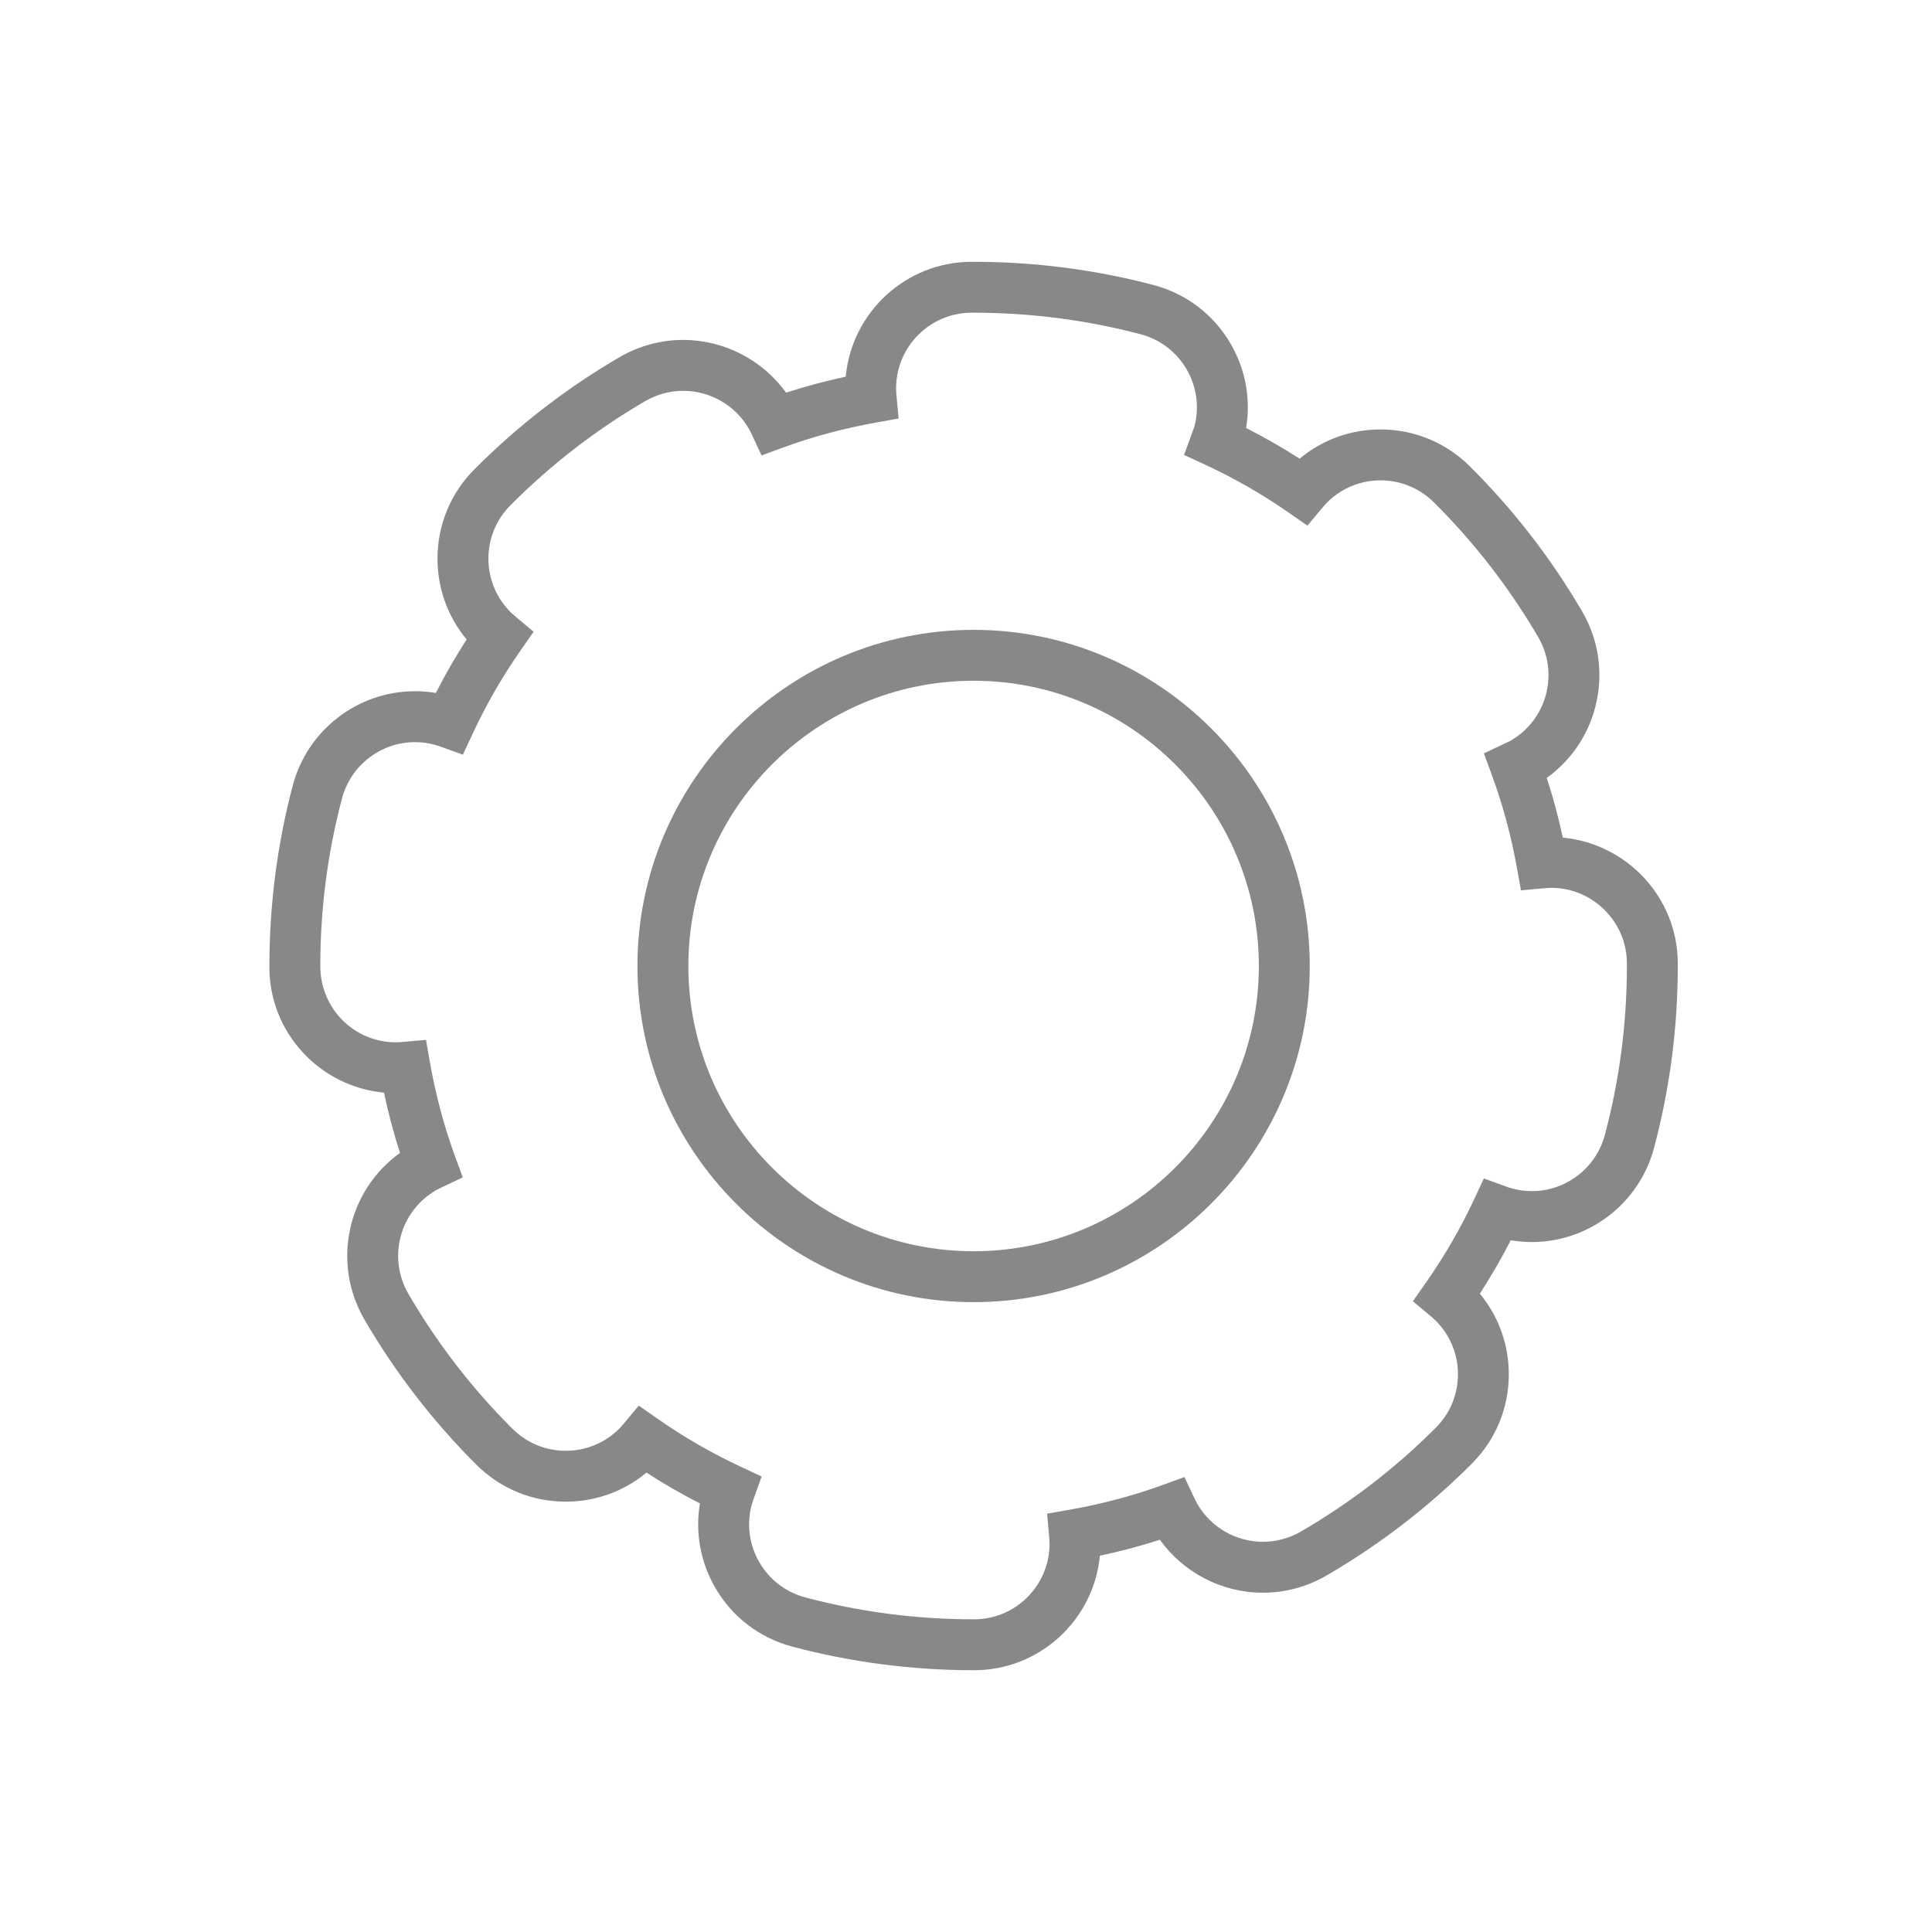
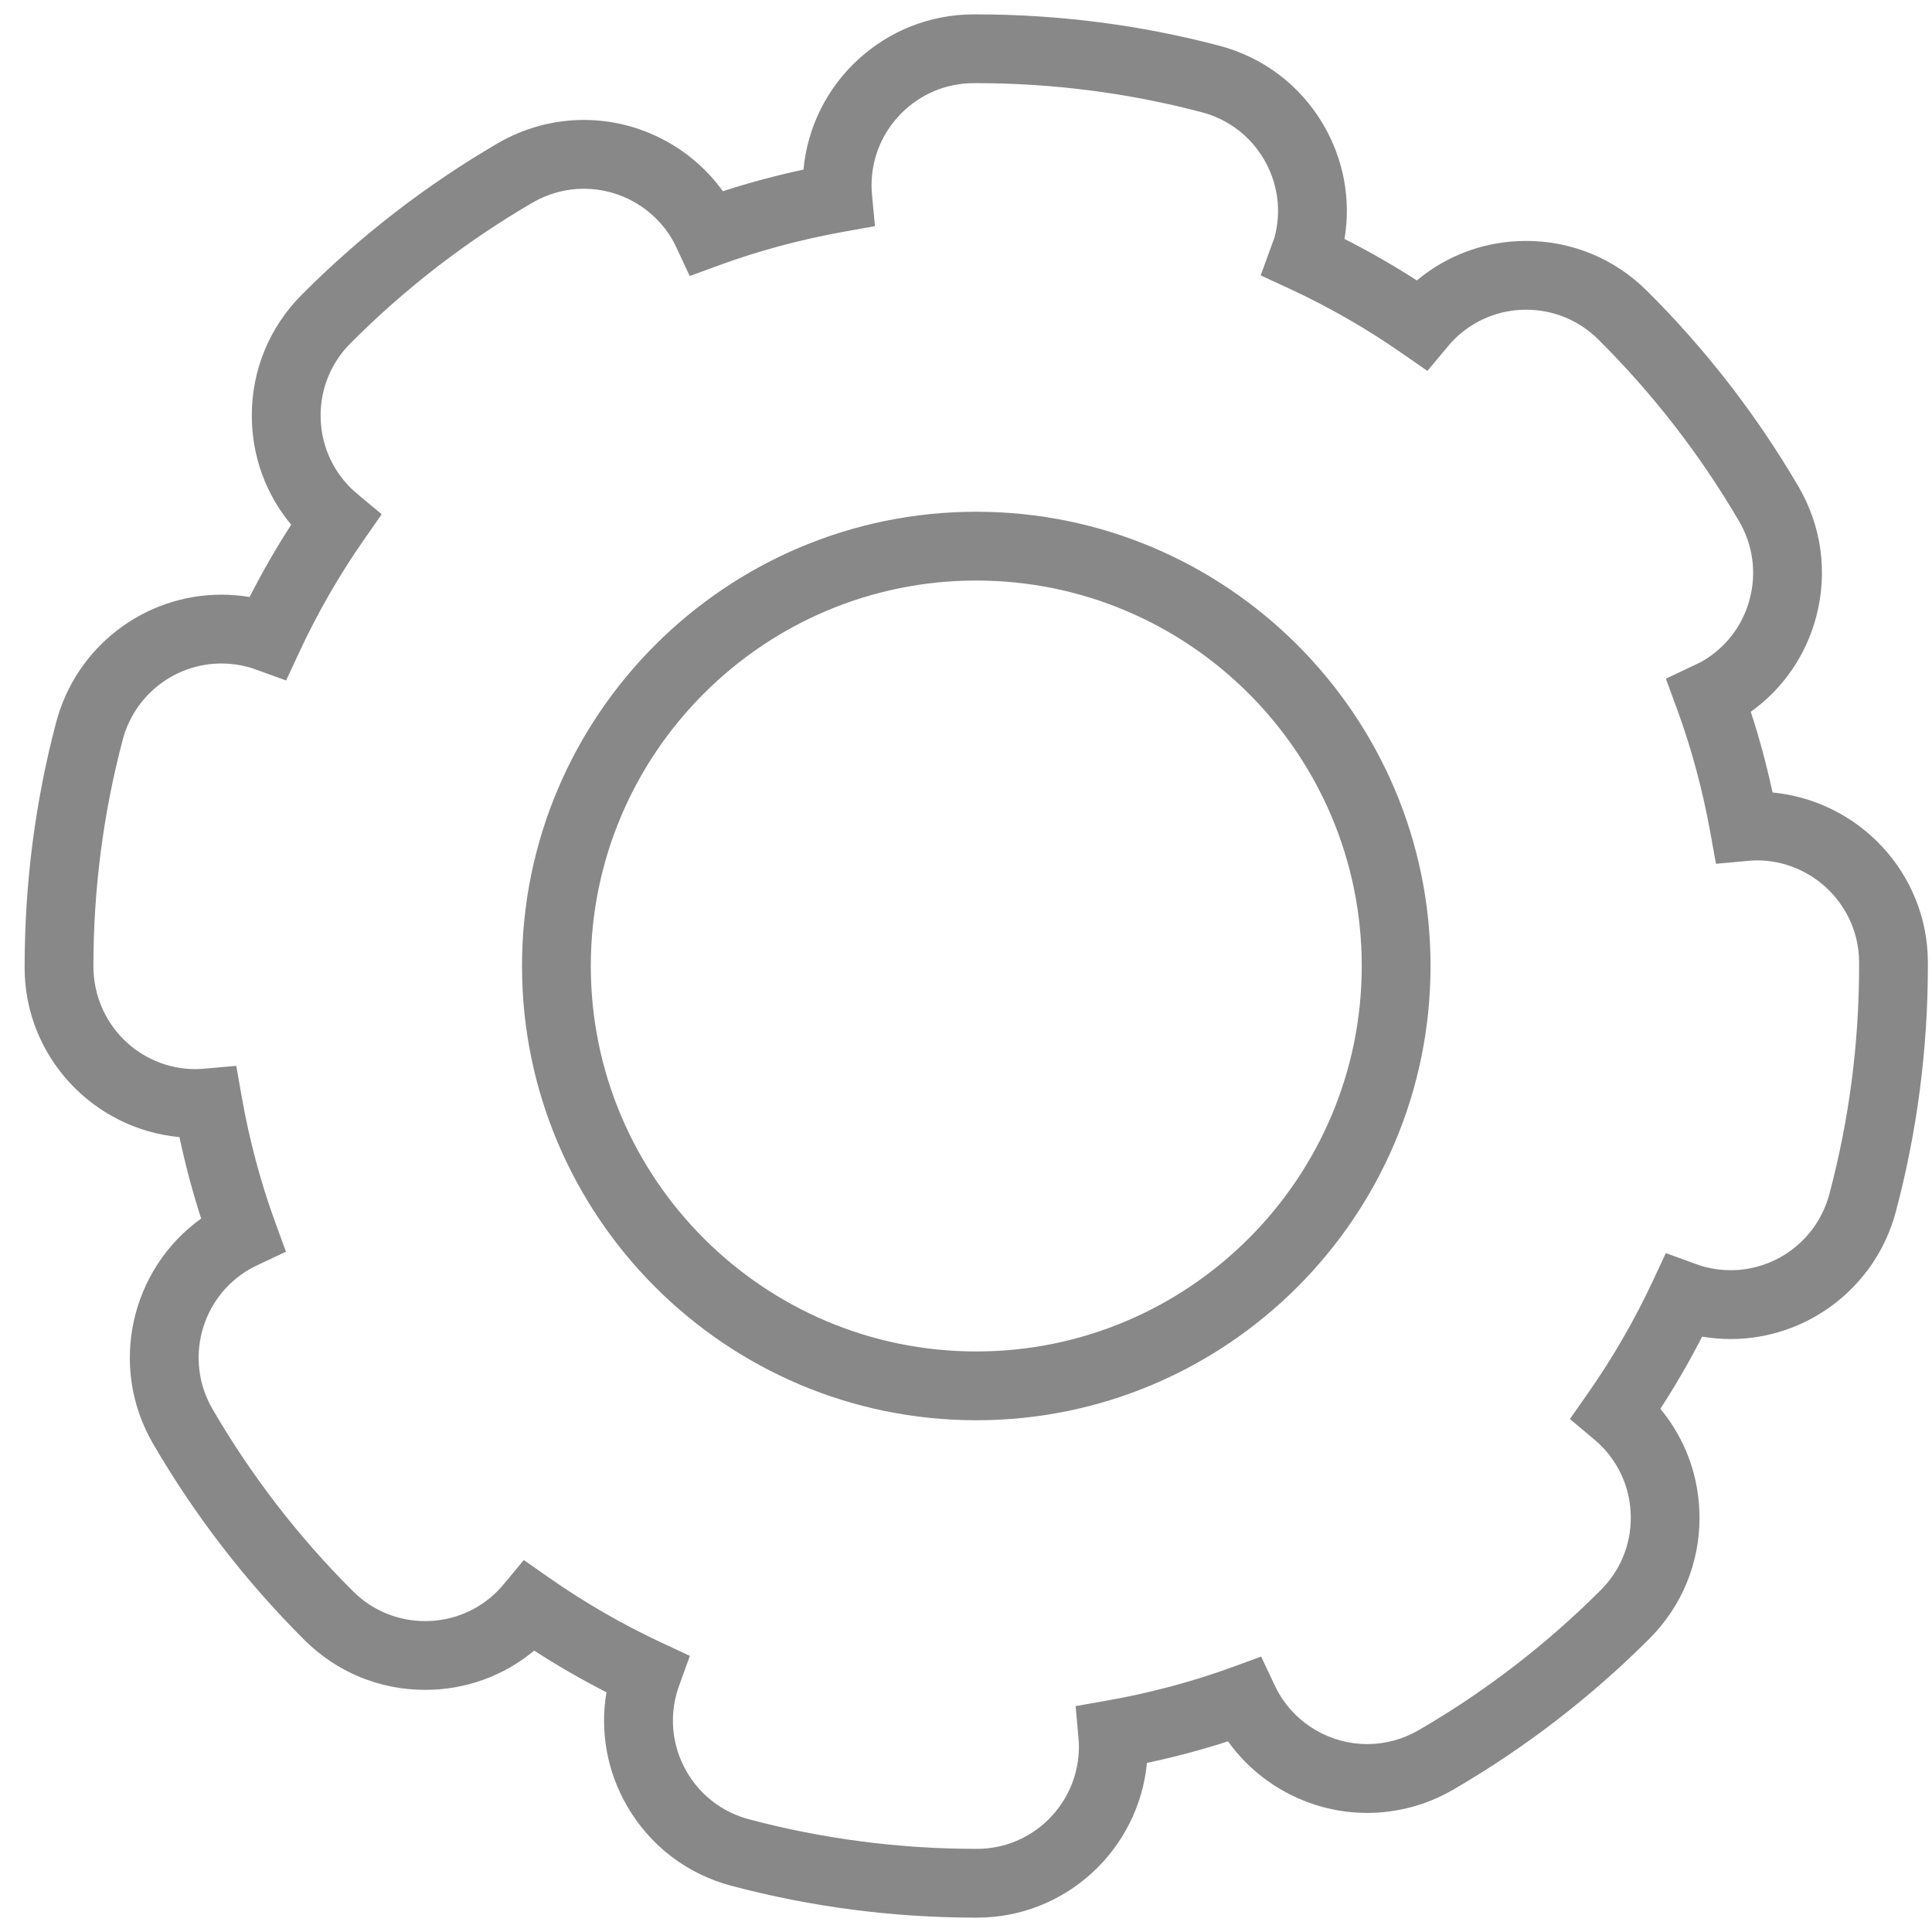
- <svg xmlns="http://www.w3.org/2000/svg" fill="#888" version="1.1" x="0px" y="0px" viewBox="0 0 100 100" enable-background="new 0 0 100 100" xml:space="preserve">
-   <g>
-     <path d="M80.892,43.353c-0.227-1.053-0.505-2.086-0.833-3.09c1.236-0.886,2.118-2.163,2.509-3.653   c0.444-1.692,0.203-3.456-0.679-4.967c-1.602-2.743-3.56-5.271-5.818-7.513c-1.235-1.226-2.874-1.902-4.615-1.902   c-1.549,0-3.014,0.533-4.187,1.513c-0.895-0.576-1.822-1.107-2.771-1.589c0.251-1.503-0.027-3.032-0.804-4.365   c-0.881-1.512-2.298-2.589-3.989-3.035c-3.024-0.797-6.158-1.201-9.311-1.201h-0.097c-3.408,0-6.215,2.616-6.522,5.945   c-1.053,0.226-2.086,0.503-3.087,0.828c-1.222-1.697-3.21-2.73-5.325-2.73c-1.154,0-2.292,0.308-3.292,0.891   c-2.746,1.599-5.275,3.554-7.52,5.811c-1.234,1.24-1.911,2.887-1.906,4.636c0.003,1.54,0.535,2.997,1.508,4.165   c-0.577,0.895-1.11,1.821-1.593,2.77c-0.356-0.06-0.715-0.09-1.076-0.09c-2.966,0-5.568,2.005-6.329,4.874   c-0.805,3.038-1.212,6.184-1.212,9.414c0,3.386,2.608,6.178,5.931,6.489c0.226,1.064,0.503,2.108,0.831,3.12   c-2.711,1.941-3.555,5.673-1.848,8.614c1.596,2.748,3.549,5.28,5.803,7.527c1.237,1.233,2.879,1.911,4.625,1.911   c1.544,0,3.005-0.53,4.176-1.504c0.895,0.579,1.82,1.112,2.768,1.596c-0.255,1.501,0.021,3.03,0.794,4.365   c0.877,1.514,2.292,2.595,3.982,3.045c3.048,0.811,6.207,1.222,9.387,1.222h0.033c3.393,0,6.191-2.607,6.505-5.927   c1.058-0.224,2.097-0.5,3.105-0.826c1.221,1.705,3.211,2.742,5.333,2.742c1.148,0,2.282-0.305,3.279-0.883   c2.747-1.592,5.282-3.542,7.533-5.795c1.236-1.237,1.917-2.882,1.915-4.632c-0.001-1.54-0.529-2.999-1.499-4.169   c0.581-0.895,1.115-1.819,1.599-2.764c0.361,0.061,0.726,0.092,1.09,0.092c2.959,0,5.56-1.999,6.325-4.861   c0.817-3.062,1.232-6.233,1.232-9.426v-0.186C86.814,46.451,84.221,43.677,80.892,43.353z M84.208,50   c0,2.963-0.384,5.906-1.142,8.746c-0.457,1.711-2.011,2.906-3.779,2.906c-0.34,0-0.68-0.045-1.014-0.134   c-0.115-0.031-0.226-0.069-0.335-0.109l-1.133-0.412l-0.51,1.092c-0.694,1.484-1.526,2.922-2.472,4.274l-0.692,0.989l0.924,0.776   c0.088,0.074,0.175,0.149,0.26,0.234c0.739,0.739,1.148,1.722,1.148,2.767c0.001,1.046-0.406,2.029-1.145,2.769   c-2.089,2.091-4.44,3.9-6.99,5.377c-0.597,0.346-1.274,0.528-1.958,0.528c-1.395,0-2.695-0.748-3.393-1.954   c-0.059-0.102-0.11-0.205-0.159-0.31l-0.513-1.087l-1.13,0.412c-1.519,0.553-3.129,0.982-4.785,1.274l-1.191,0.21l0.107,1.205   c0.01,0.115,0.019,0.23,0.019,0.347c0,2.159-1.749,3.915-3.899,3.915h-0.033c-2.951,0-5.882-0.381-8.709-1.133   c-1.01-0.269-1.856-0.915-2.381-1.82c-0.524-0.905-0.665-1.959-0.395-2.972c0.031-0.115,0.069-0.226,0.108-0.335l0.407-1.132   l-1.09-0.508c-1.487-0.694-2.927-1.524-4.278-2.468l-0.992-0.693l-0.775,0.931c-0.073,0.087-0.148,0.174-0.23,0.256   c-0.739,0.742-1.724,1.151-2.772,1.151c-1.044,0-2.025-0.406-2.764-1.142c-2.092-2.085-3.904-4.435-5.385-6.984   c-1.084-1.866-0.448-4.267,1.419-5.351c0.101-0.059,0.205-0.109,0.309-0.159l1.088-0.513l-0.413-1.13   c-0.557-1.522-0.987-3.137-1.281-4.799l-0.21-1.19l-1.204,0.107c-0.116,0.01-0.232,0.019-0.351,0.019   c-2.159,0-3.916-1.742-3.916-3.948c0-2.938,0.378-5.857,1.124-8.675c0.455-1.716,2.01-2.914,3.782-2.914   c0.338,0,0.676,0.044,1.005,0.132c0.114,0.03,0.225,0.068,0.335,0.108l1.135,0.41l0.509-1.094c0.693-1.49,1.521-2.931,2.462-4.281   l0.69-0.99l-0.926-0.774c-0.088-0.074-0.176-0.149-0.26-0.233c-0.741-0.737-1.151-1.719-1.154-2.765   c-0.003-1.046,0.401-2.03,1.139-2.772c2.083-2.094,4.43-3.908,6.978-5.392c0.599-0.349,1.278-0.533,1.966-0.533   c1.39,0,2.689,0.745,3.387,1.944c0.058,0.099,0.108,0.201,0.156,0.303l0.511,1.097l1.136-0.416c1.51-0.553,3.115-0.984,4.768-1.281   l1.191-0.214l-0.112-1.205c-0.01-0.118-0.018-0.236-0.018-0.357c0-2.159,1.756-3.915,3.915-3.915h0.097   c2.927,0,5.834,0.375,8.64,1.115c1.011,0.266,1.858,0.91,2.384,1.814c0.527,0.903,0.67,1.958,0.402,2.97   c-0.015,0.057-0.038,0.109-0.059,0.163l-0.474,1.301l1.098,0.508c1.498,0.693,2.944,1.522,4.297,2.463l0.99,0.688l0.773-0.925   c0.075-0.09,0.151-0.178,0.234-0.262c0.74-0.746,1.727-1.157,2.778-1.157c1.04,0,2.02,0.404,2.758,1.136   c2.095,2.081,3.912,4.426,5.399,6.972c0.527,0.903,0.671,1.957,0.406,2.969c-0.266,1.012-0.909,1.859-1.815,2.387   c-0.071,0.042-0.146,0.075-0.219,0.109l-1.179,0.559l0.415,1.129c0.558,1.517,0.992,3.123,1.289,4.773l0.214,1.188l1.202-0.11   c0.111-0.01,0.22-0.019,0.366-0.021c2.139,0,3.895,1.742,3.914,3.87V50z" />
-     <path d="M50.393,32.601c-9.594,0-17.399,7.805-17.399,17.399s7.805,17.399,17.399,17.399c9.595,0,17.4-7.805,17.4-17.399   S59.988,32.601,50.393,32.601z M50.393,64.764c-8.141,0-14.764-6.623-14.764-14.764s6.623-14.764,14.764-14.764   c8.142,0,14.765,6.623,14.765,14.764S58.535,64.764,50.393,64.764z" />
+ <svg xmlns="http://www.w3.org/2000/svg" width="74px" height="74px" viewBox="0 0 74 74" version="1.1">
+   <defs />
+   <g id="Page-1" stroke="none" stroke-width="1" fill="none" fill-rule="evenodd">
+     <g id="settings_grey" fill="#888888" fill-rule="nonzero">
+       <path d="M67.892,30.353 C67.665,29.3 67.387,28.267 67.059,27.263 C68.295,26.377 69.177,25.1 69.568,23.61 C70.012,21.918 69.771,20.154 68.889,18.643 C67.287,15.9 65.329,13.372 63.071,11.13 C61.836,9.904 60.197,9.228 58.456,9.228 C56.907,9.228 55.442,9.761 54.269,10.741 C53.374,10.165 52.447,9.634 51.498,9.152 C51.749,7.649 51.471,6.12 50.694,4.787 C49.813,3.275 48.396,2.198 46.705,1.752 C43.681,0.955 40.547,0.551 37.394,0.551 L37.297,0.551 C33.889,0.551 31.082,3.167 30.775,6.496 C29.722,6.722 28.689,6.999 27.688,7.324 C26.466,5.627 24.478,4.594 22.363,4.594 C21.209,4.594 20.071,4.902 19.071,5.485 C16.325,7.084 13.796,9.039 11.551,11.296 C10.317,12.536 9.64,14.183 9.645,15.932 C9.648,17.472 10.18,18.929 11.153,20.097 C10.576,20.992 10.043,21.918 9.56,22.867 C9.204,22.807 8.845,22.777 8.484,22.777 C5.518,22.777 2.916,24.782 2.155,27.651 C1.35,30.689 0.943,33.835 0.943,37.065 C0.943,40.451 3.551,43.243 6.874,43.554 C7.1,44.618 7.377,45.662 7.705,46.674 C4.994,48.615 4.15,52.347 5.857,55.288 C7.453,58.036 9.406,60.568 11.66,62.815 C12.897,64.048 14.539,64.726 16.285,64.726 C17.829,64.726 19.29,64.196 20.461,63.222 C21.356,63.801 22.281,64.334 23.229,64.818 C22.974,66.319 23.25,67.848 24.023,69.183 C24.9,70.697 26.315,71.778 28.005,72.228 C31.053,73.039 34.212,73.45 37.392,73.45 L37.425,73.45 C40.818,73.45 43.616,70.843 43.93,67.523 C44.988,67.299 46.027,67.023 47.035,66.697 C48.256,68.402 50.246,69.439 52.368,69.439 C53.516,69.439 54.65,69.134 55.647,68.556 C58.394,66.964 60.929,65.014 63.18,62.761 C64.416,61.524 65.097,59.879 65.095,58.129 C65.094,56.589 64.566,55.13 63.596,53.96 C64.177,53.065 64.711,52.141 65.195,51.196 C65.556,51.257 65.921,51.288 66.285,51.288 C69.244,51.288 71.845,49.289 72.61,46.427 C73.427,43.365 73.842,40.194 73.842,37.001 L73.842,36.815 C73.814,33.451 71.221,30.677 67.892,30.353 Z M71.208,37 C71.208,39.963 70.824,42.906 70.066,45.746 C69.609,47.457 68.055,48.652 66.287,48.652 C65.947,48.652 65.607,48.607 65.273,48.518 C65.158,48.487 65.047,48.449 64.938,48.409 L63.805,47.997 L63.295,49.089 C62.601,50.573 61.769,52.011 60.823,53.363 L60.131,54.352 L61.055,55.128 C61.143,55.202 61.23,55.277 61.315,55.362 C62.054,56.101 62.463,57.084 62.463,58.129 C62.464,59.175 62.057,60.158 61.318,60.898 C59.229,62.989 56.878,64.798 54.328,66.275 C53.731,66.621 53.054,66.803 52.37,66.803 C50.975,66.803 49.675,66.055 48.977,64.849 C48.918,64.747 48.867,64.644 48.818,64.539 L48.305,63.452 L47.175,63.864 C45.656,64.417 44.046,64.846 42.39,65.138 L41.199,65.348 L41.306,66.553 C41.316,66.668 41.325,66.783 41.325,66.9 C41.325,69.059 39.576,70.815 37.426,70.815 L37.393,70.815 C34.442,70.815 31.511,70.434 28.684,69.682 C27.674,69.413 26.828,68.767 26.303,67.862 C25.779,66.957 25.638,65.903 25.908,64.89 C25.939,64.775 25.977,64.664 26.016,64.555 L26.423,63.423 L25.333,62.915 C23.846,62.221 22.406,61.391 21.055,60.447 L20.063,59.754 L19.288,60.685 C19.215,60.772 19.14,60.859 19.058,60.941 C18.319,61.683 17.334,62.092 16.286,62.092 C15.242,62.092 14.261,61.686 13.522,60.95 C11.43,58.865 9.618,56.515 8.137,53.966 C7.053,52.1 7.689,49.699 9.556,48.615 C9.657,48.556 9.761,48.506 9.865,48.456 L10.953,47.943 L10.54,46.813 C9.983,45.291 9.553,43.676 9.259,42.014 L9.049,40.824 L7.845,40.931 C7.729,40.941 7.613,40.95 7.494,40.95 C5.335,40.95 3.578,39.208 3.578,37.002 C3.578,34.064 3.956,31.145 4.702,28.327 C5.157,26.611 6.712,25.413 8.484,25.413 C8.822,25.413 9.16,25.457 9.489,25.545 C9.603,25.575 9.714,25.613 9.824,25.653 L10.959,26.063 L11.468,24.969 C12.161,23.479 12.989,22.038 13.93,20.688 L14.62,19.698 L13.694,18.924 C13.606,18.85 13.518,18.775 13.434,18.691 C12.693,17.954 12.283,16.972 12.28,15.926 C12.277,14.88 12.681,13.896 13.419,13.154 C15.502,11.06 17.849,9.246 20.397,7.762 C20.996,7.413 21.675,7.229 22.363,7.229 C23.753,7.229 25.052,7.974 25.75,9.173 C25.808,9.272 25.858,9.374 25.906,9.476 L26.417,10.573 L27.553,10.157 C29.063,9.604 30.668,9.173 32.321,8.876 L33.512,8.662 L33.4,7.457 C33.39,7.339 33.382,7.221 33.382,7.1 C33.382,4.941 35.138,3.185 37.297,3.185 L37.394,3.185 C40.321,3.185 43.228,3.56 46.034,4.3 C47.045,4.566 47.892,5.21 48.418,6.114 C48.945,7.017 49.088,8.072 48.82,9.084 C48.805,9.141 48.782,9.193 48.761,9.247 L48.287,10.548 L49.385,11.056 C50.883,11.749 52.329,12.578 53.682,13.519 L54.672,14.207 L55.445,13.282 C55.52,13.192 55.596,13.104 55.679,13.02 C56.419,12.274 57.406,11.863 58.457,11.863 C59.497,11.863 60.477,12.267 61.215,12.999 C63.31,15.08 65.127,17.425 66.614,19.971 C67.141,20.874 67.285,21.928 67.02,22.94 C66.754,23.952 66.111,24.799 65.205,25.327 C65.134,25.369 65.059,25.402 64.986,25.436 L63.807,25.995 L64.222,27.124 C64.78,28.641 65.214,30.247 65.511,31.897 L65.725,33.085 L66.927,32.975 C67.038,32.965 67.147,32.956 67.293,32.954 C69.432,32.954 71.188,34.696 71.207,36.824 L71.207,37 L71.208,37 Z" id="Shape" />
+       <path d="M37.393,19.601 C27.799,19.601 19.994,27.406 19.994,37 C19.994,46.594 27.799,54.399 37.393,54.399 C46.988,54.399 54.793,46.594 54.793,37 C54.793,27.406 46.988,19.601 37.393,19.601 Z M37.393,51.764 C29.252,51.764 22.629,45.141 22.629,37 C22.629,28.859 29.252,22.236 37.393,22.236 C45.535,22.236 52.158,28.859 52.158,37 C52.158,45.141 45.535,51.764 37.393,51.764 Z" id="Shape" />
+     </g>
  </g>
</svg>
